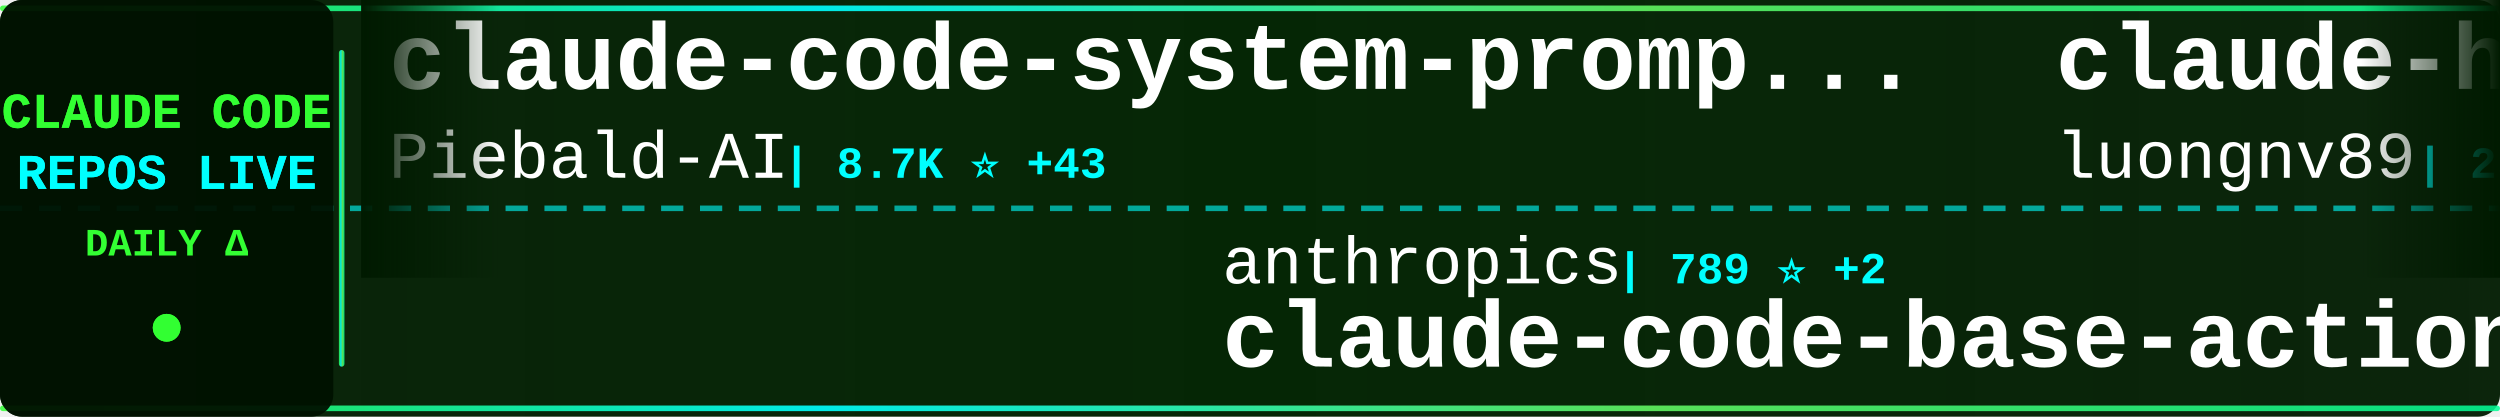
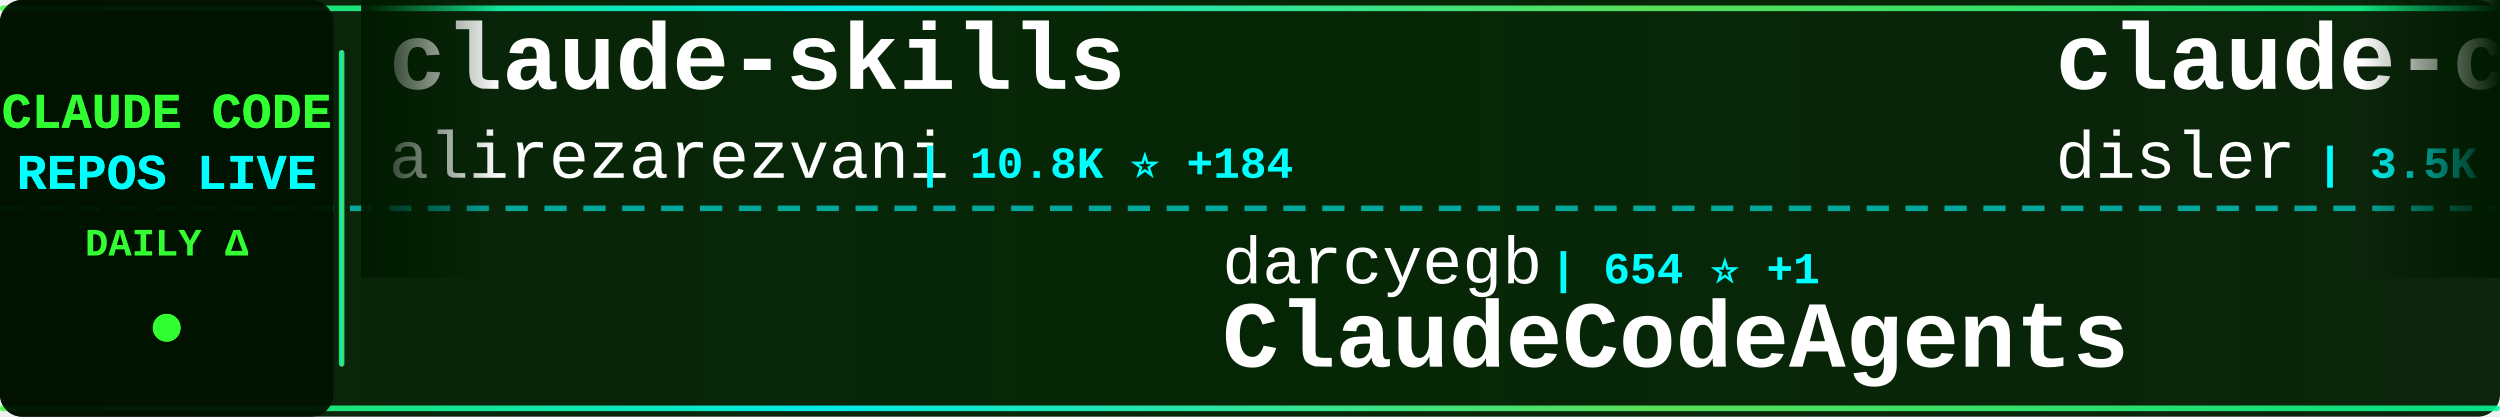
<svg xmlns="http://www.w3.org/2000/svg" width="900" height="150">
  <defs>
    <linearGradient id="tickerBg" x1="0%" y1="0%" x2="100%" y2="0%">
      <stop offset="0%" style="stop-color:#001a00;stop-opacity:0.95" />
      <stop offset="50%" style="stop-color:#002200;stop-opacity:0.98" />
      <stop offset="100%" style="stop-color:#001a00;stop-opacity:0.95" />
    </linearGradient>
    <linearGradient id="borderGrad" x1="0%" y1="0%" x2="100%" y2="0%">
      <stop offset="0%" style="stop-color:#33ff33;stop-opacity:0.85">
        <animate attributeName="stop-opacity" values="0.85;1;0.85" dur="2s" repeatCount="indefinite" />
      </stop>
      <stop offset="33%" style="stop-color:#00ffff;stop-opacity:0.9">
        <animate attributeName="stop-opacity" values="0.9;1;0.9" dur="2.2s" repeatCount="indefinite" />
      </stop>
      <stop offset="66%" style="stop-color:#66ff66;stop-opacity:0.85">
        <animate attributeName="stop-opacity" values="0.85;1;0.85" dur="1.8s" repeatCount="indefinite" />
      </stop>
      <stop offset="100%" style="stop-color:#00ff99;stop-opacity:0.85">
        <animate attributeName="stop-opacity" values="0.85;1;0.85" dur="2s" repeatCount="indefinite" />
      </stop>
    </linearGradient>
    <filter id="textGlow">
      <feGaussianBlur stdDeviation="0.1" result="coloredBlur" />
      <feMerge>
        <feMergeNode in="coloredBlur" />
        <feMergeNode in="SourceGraphic" />
      </feMerge>
    </filter>
    <filter id="metricGlow">
      <feGaussianBlur stdDeviation="0.2" result="coloredBlur" />
      <feMerge>
        <feMergeNode in="coloredBlur" />
        <feMergeNode in="SourceGraphic" />
      </feMerge>
    </filter>
    <linearGradient id="leftFade" x1="0%" y1="0%" x2="100%" y2="0%">
      <stop offset="0%" style="stop-color:#001a00;stop-opacity:1" />
      <stop offset="100%" style="stop-color:#001a00;stop-opacity:0" />
    </linearGradient>
    <linearGradient id="rightFade" x1="0%" y1="0%" x2="100%" y2="0%">
      <stop offset="0%" style="stop-color:#001a00;stop-opacity:0" />
      <stop offset="100%" style="stop-color:#001a00;stop-opacity:1" />
    </linearGradient>
  </defs>
  <rect width="900" height="150" fill="url(#tickerBg)" rx="8" />
  <rect x="0" y="2" width="900" height="2" fill="url(#borderGrad)" rx="1" />
  <rect x="0" y="146" width="900" height="2" fill="url(#borderGrad)" rx="1" />
  <line x1="0" y1="75" x2="900" y2="75" stroke="#00ffff" stroke-width="2" stroke-dasharray="8 6" opacity="0.6" />
  <rect x="0" y="0" width="120" height="150" fill="#001100" opacity="0.95" rx="8" />
  <text x="60" y="46" font-family="'Courier New', monospace" font-size="18" font-weight="bold" fill="#33ff33" text-anchor="middle" filter="url(#textGlow)">
    CLAUDE CODE
  </text>
  <text x="60" y="68" font-family="'Courier New', monospace" font-size="18" font-weight="bold" fill="#00ffff" text-anchor="middle" filter="url(#textGlow)">
    REPOS LIVE
  </text>
  <text x="60" y="92" font-family="'Courier New', monospace" font-size="14" font-weight="bold" fill="#33ff33" text-anchor="middle">
    DAILY Δ
  </text>
  <circle cx="60" cy="118" r="5" fill="#33ff33" filter="url(#metricGlow)">
    <animate attributeName="r" values="4;6;4" dur="1.5s" repeatCount="indefinite" />
    <animate attributeName="opacity" values="0.6;1;0.6" dur="1.5s" repeatCount="indefinite" />
  </circle>
  <rect x="122" y="18" width="2" height="114" fill="url(#borderGrad)" rx="1" />
  <clipPath id="tickerClip">
    <rect x="130" y="0" width="770" height="150" />
  </clipPath>
  <g clip-path="url(#tickerClip)">
    <g id="tickerItems">
      <animateTransform attributeName="transform" attributeType="XML" type="translate" from="0 0" to="-3000 0" dur="54s" repeatCount="indefinite" />
      <g transform="translate(0, 0)">
-         <text x="140" y="32" font-family="'Courier New', monospace" font-size="34" font-weight="bold" fill="#ffffff">claude-code-system-promp...</text>
-         <text x="140" y="64" font-family="'Courier New', monospace" font-size="24" font-weight="normal" fill="#ffffff" opacity="1.0">Piebald-AI</text>
-         <text x="282" y="64" font-family="'Courier New', monospace" font-size="16" font-weight="bold" fill="#00ffff"> | 8.7K ⭐ +43</text>
+         <text x="140" y="32" font-family="'Courier New', monospace" font-size="34" font-weight="bold" fill="#ffffff">claude-skills</text>
+         <text x="140" y="64" font-family="'Courier New', monospace" font-size="24" font-weight="normal" fill="#ffffff" opacity="1.0">alirezarezvani</text>
+         <text x="330" y="64" font-family="'Courier New', monospace" font-size="16" font-weight="bold" fill="#00ffff"> | 10.8K ⭐ +184</text>
      </g>
      <g transform="translate(300, 0)">
-         <text x="140" y="102" font-family="'Courier New', monospace" font-size="24" font-weight="normal" fill="#ffffff" opacity="1.0">anthropics</text>
-         <text x="282" y="102" font-family="'Courier New', monospace" font-size="16" font-weight="bold" fill="#00ffff"> | 789 ⭐ +2</text>
-         <text x="140" y="132" font-family="'Courier New', monospace" font-size="34" font-weight="bold" fill="#ffffff">claude-code-base-action</text>
+         <text x="140" y="102" font-family="'Courier New', monospace" font-size="24" font-weight="normal" fill="#ffffff" opacity="1.0">darcyegb</text>
+         <text x="258" y="102" font-family="'Courier New', monospace" font-size="16" font-weight="bold" fill="#00ffff"> | 654 ⭐ +1</text>
+         <text x="140" y="132" font-family="'Courier New', monospace" font-size="34" font-weight="bold" fill="#ffffff">ClaudeCodeAgents</text>
      </g>
      <g transform="translate(600, 0)">
-         <text x="140" y="32" font-family="'Courier New', monospace" font-size="34" font-weight="bold" fill="#ffffff">claude-howto</text>
-         <text x="140" y="64" font-family="'Courier New', monospace" font-size="24" font-weight="normal" fill="#ffffff" opacity="1.0">luongnv89</text>
-         <text x="270" y="64" font-family="'Courier New', monospace" font-size="16" font-weight="bold" fill="#00ffff"> | 25.9K ⭐ +520</text>
+         <text x="140" y="32" font-family="'Courier New', monospace" font-size="34" font-weight="bold" fill="#ffffff">claude-code-hooks-master...</text>
+         <text x="140" y="64" font-family="'Courier New', monospace" font-size="24" font-weight="normal" fill="#ffffff" opacity="1.0">disler</text>
+         <text x="234" y="64" font-family="'Courier New', monospace" font-size="16" font-weight="bold" fill="#00ffff"> | 3.5K ⭐ +1</text>
      </g>
      <g transform="translate(900, 0)">
-         <text x="140" y="102" font-family="'Courier New', monospace" font-size="24" font-weight="normal" fill="#ffffff" opacity="1.0">liuup</text>
-         <text x="222" y="102" font-family="'Courier New', monospace" font-size="16" font-weight="bold" fill="#00ffff"> | 1.5K ⭐ +75</text>
-         <text x="140" y="132" font-family="'Courier New', monospace" font-size="34" font-weight="bold" fill="#ffffff">claude-code-analysis</text>
+         <text x="140" y="102" font-family="'Courier New', monospace" font-size="24" font-weight="normal" fill="#ffffff" opacity="1.0">diet103</text>
+         <text x="246" y="102" font-family="'Courier New', monospace" font-size="16" font-weight="bold" fill="#00ffff"> | 9.5K ⭐ +9</text>
+         <text x="140" y="132" font-family="'Courier New', monospace" font-size="34" font-weight="bold" fill="#ffffff">claude-code-infrastructu...</text>
      </g>
      <g transform="translate(1200, 0)">
+         <text x="140" y="32" font-family="'Courier New', monospace" font-size="34" font-weight="bold" fill="#ffffff">claude-plugins-official</text>
+         <text x="140" y="64" font-family="'Courier New', monospace" font-size="24" font-weight="normal" fill="#ffffff" opacity="1.0">anthropics</text>
+         <text x="282" y="64" font-family="'Courier New', monospace" font-size="16" font-weight="bold" fill="#00ffff"> | 16.8K ⭐ +97</text>
+       </g>
+       <g transform="translate(1500, 0)">
+         <text x="140" y="102" font-family="'Courier New', monospace" font-size="24" font-weight="normal" fill="#ffffff" opacity="1.0">alejandrobalderas</text>
+         <text x="366" y="102" font-family="'Courier New', monospace" font-size="16" font-weight="bold" fill="#00ffff"> | 1.3K ⭐ +176</text>
+         <text x="140" y="132" font-family="'Courier New', monospace" font-size="34" font-weight="bold" fill="#ffffff">claude-code-from-source</text>
+       </g>
+       <g transform="translate(1800, 0)">
+         <text x="140" y="32" font-family="'Courier New', monospace" font-size="34" font-weight="bold" fill="#ffffff">claude-code-sourcemap</text>
+         <text x="140" y="64" font-family="'Courier New', monospace" font-size="24" font-weight="normal" fill="#ffffff" opacity="1.0">ChinaSiro</text>
+         <text x="270" y="64" font-family="'Courier New', monospace" font-size="16" font-weight="bold" fill="#00ffff"> | 8.8K ⭐ +36</text>
+       </g>
+       <g transform="translate(2100, 0)">
+         <text x="140" y="102" font-family="'Courier New', monospace" font-size="24" font-weight="normal" fill="#ffffff" opacity="1.0">luyao618</text>
+         <text x="258" y="102" font-family="'Courier New', monospace" font-size="16" font-weight="bold" fill="#00ffff"> | 1.1K ⭐ +26</text>
+         <text x="140" y="132" font-family="'Courier New', monospace" font-size="34" font-weight="bold" fill="#ffffff">Claude-Code-Source-Study</text>
+       </g>
+       <g transform="translate(2400, 0)">
+         <text x="140" y="32" font-family="'Courier New', monospace" font-size="34" font-weight="bold" fill="#ffffff">oh-my-claudecode</text>
+         <text x="140" y="64" font-family="'Courier New', monospace" font-size="24" font-weight="normal" fill="#ffffff" opacity="1.0">Yeachan-Heo</text>
+         <text x="294" y="64" font-family="'Courier New', monospace" font-size="16" font-weight="bold" fill="#00ffff"> | 28.4K ⭐ +410</text>
+       </g>
+       <g transform="translate(2700, 0)">
+         <text x="140" y="102" font-family="'Courier New', monospace" font-size="24" font-weight="normal" fill="#ffffff" opacity="1.0">ponponon</text>
+         <text x="258" y="102" font-family="'Courier New', monospace" font-size="16" font-weight="bold" fill="#00ffff"> | 2.1K ⭐ +13</text>
+         <text x="140" y="132" font-family="'Courier New', monospace" font-size="34" font-weight="bold" fill="#ffffff">claude_code_src</text>
+       </g>
+       <g transform="translate(3000, 0)">
        <text x="140" y="32" font-family="'Courier New', monospace" font-size="34" font-weight="bold" fill="#ffffff">claude-skills</text>
        <text x="140" y="64" font-family="'Courier New', monospace" font-size="24" font-weight="normal" fill="#ffffff" opacity="1.0">alirezarezvani</text>
-         <text x="330" y="64" font-family="'Courier New', monospace" font-size="16" font-weight="bold" fill="#00ffff"> | 10.8K ⭐ +197</text>
-       </g>
-       <g transform="translate(1500, 0)">
-         <text x="140" y="102" font-family="'Courier New', monospace" font-size="24" font-weight="normal" fill="#ffffff" opacity="1.0">shareAI-lab</text>
-         <text x="294" y="102" font-family="'Courier New', monospace" font-size="16" font-weight="bold" fill="#00ffff"> | 52.6K ⭐ +683</text>
-         <text x="140" y="132" font-family="'Courier New', monospace" font-size="34" font-weight="bold" fill="#ffffff">learn-claude-code</text>
-       </g>
-       <g transform="translate(1800, 0)">
-         <text x="140" y="32" font-family="'Courier New', monospace" font-size="34" font-weight="bold" fill="#ffffff">claude-code-pm-course</text>
-         <text x="140" y="64" font-family="'Courier New', monospace" font-size="24" font-weight="normal" fill="#ffffff" opacity="1.0">carlvellotti</text>
-         <text x="306" y="64" font-family="'Courier New', monospace" font-size="16" font-weight="bold" fill="#00ffff"> | 1.8K ⭐ +17</text>
-       </g>
-       <g transform="translate(2100, 0)">
-         <text x="140" y="102" font-family="'Courier New', monospace" font-size="24" font-weight="normal" fill="#ffffff" opacity="1.0">hangsman</text>
-         <text x="258" y="102" font-family="'Courier New', monospace" font-size="16" font-weight="bold" fill="#00ffff"> | 753 ⭐ +1</text>
-         <text x="140" y="132" font-family="'Courier New', monospace" font-size="34" font-weight="bold" fill="#ffffff">claude-code-source</text>
-       </g>
-       <g transform="translate(2400, 0)">
-         <text x="140" y="32" font-family="'Courier New', monospace" font-size="34" font-weight="bold" fill="#ffffff">claude-code-webui</text>
-         <text x="140" y="64" font-family="'Courier New', monospace" font-size="24" font-weight="normal" fill="#ffffff" opacity="1.0">sugyan</text>
-         <text x="234" y="64" font-family="'Courier New', monospace" font-size="16" font-weight="bold" fill="#00ffff"> | 1.0K ⭐ +1</text>
-       </g>
-       <g transform="translate(2700, 0)">
-         <text x="140" y="102" font-family="'Courier New', monospace" font-size="24" font-weight="normal" fill="#ffffff" opacity="1.0">frankbria</text>
-         <text x="270" y="102" font-family="'Courier New', monospace" font-size="16" font-weight="bold" fill="#00ffff"> | 8.6K ⭐ +21</text>
-         <text x="140" y="132" font-family="'Courier New', monospace" font-size="34" font-weight="bold" fill="#ffffff">ralph-claude-code</text>
-       </g>
-       <g transform="translate(3000, 0)">
-         <text x="140" y="32" font-family="'Courier New', monospace" font-size="34" font-weight="bold" fill="#ffffff">claude-code-system-promp...</text>
-         <text x="140" y="64" font-family="'Courier New', monospace" font-size="24" font-weight="normal" fill="#ffffff" opacity="1.0">Piebald-AI</text>
-         <text x="282" y="64" font-family="'Courier New', monospace" font-size="16" font-weight="bold" fill="#00ffff"> | 8.7K ⭐ +43</text>
+         <text x="330" y="64" font-family="'Courier New', monospace" font-size="16" font-weight="bold" fill="#00ffff"> | 10.8K ⭐ +184</text>
      </g>
      <g transform="translate(3300, 0)">
-         <text x="140" y="102" font-family="'Courier New', monospace" font-size="24" font-weight="normal" fill="#ffffff" opacity="1.0">anthropics</text>
-         <text x="282" y="102" font-family="'Courier New', monospace" font-size="16" font-weight="bold" fill="#00ffff"> | 789 ⭐ +2</text>
-         <text x="140" y="132" font-family="'Courier New', monospace" font-size="34" font-weight="bold" fill="#ffffff">claude-code-base-action</text>
+         <text x="140" y="102" font-family="'Courier New', monospace" font-size="24" font-weight="normal" fill="#ffffff" opacity="1.0">darcyegb</text>
+         <text x="258" y="102" font-family="'Courier New', monospace" font-size="16" font-weight="bold" fill="#00ffff"> | 654 ⭐ +1</text>
+         <text x="140" y="132" font-family="'Courier New', monospace" font-size="34" font-weight="bold" fill="#ffffff">ClaudeCodeAgents</text>
      </g>
      <g transform="translate(3600, 0)">
-         <text x="140" y="32" font-family="'Courier New', monospace" font-size="34" font-weight="bold" fill="#ffffff">claude-howto</text>
-         <text x="140" y="64" font-family="'Courier New', monospace" font-size="24" font-weight="normal" fill="#ffffff" opacity="1.0">luongnv89</text>
-         <text x="270" y="64" font-family="'Courier New', monospace" font-size="16" font-weight="bold" fill="#00ffff"> | 25.9K ⭐ +520</text>
+         <text x="140" y="32" font-family="'Courier New', monospace" font-size="34" font-weight="bold" fill="#ffffff">claude-code-hooks-master...</text>
+         <text x="140" y="64" font-family="'Courier New', monospace" font-size="24" font-weight="normal" fill="#ffffff" opacity="1.0">disler</text>
+         <text x="234" y="64" font-family="'Courier New', monospace" font-size="16" font-weight="bold" fill="#00ffff"> | 3.5K ⭐ +1</text>
      </g>
      <g transform="translate(3900, 0)">
-         <text x="140" y="102" font-family="'Courier New', monospace" font-size="24" font-weight="normal" fill="#ffffff" opacity="1.0">liuup</text>
-         <text x="222" y="102" font-family="'Courier New', monospace" font-size="16" font-weight="bold" fill="#00ffff"> | 1.5K ⭐ +75</text>
-         <text x="140" y="132" font-family="'Courier New', monospace" font-size="34" font-weight="bold" fill="#ffffff">claude-code-analysis</text>
+         <text x="140" y="102" font-family="'Courier New', monospace" font-size="24" font-weight="normal" fill="#ffffff" opacity="1.0">diet103</text>
+         <text x="246" y="102" font-family="'Courier New', monospace" font-size="16" font-weight="bold" fill="#00ffff"> | 9.5K ⭐ +9</text>
+         <text x="140" y="132" font-family="'Courier New', monospace" font-size="34" font-weight="bold" fill="#ffffff">claude-code-infrastructu...</text>
      </g>
    </g>
  </g>
  <rect x="130" y="0" width="50" height="100" fill="url(#leftFade)" />
  <rect x="850" y="0" width="50" height="100" fill="url(#rightFade)" />
</svg>
